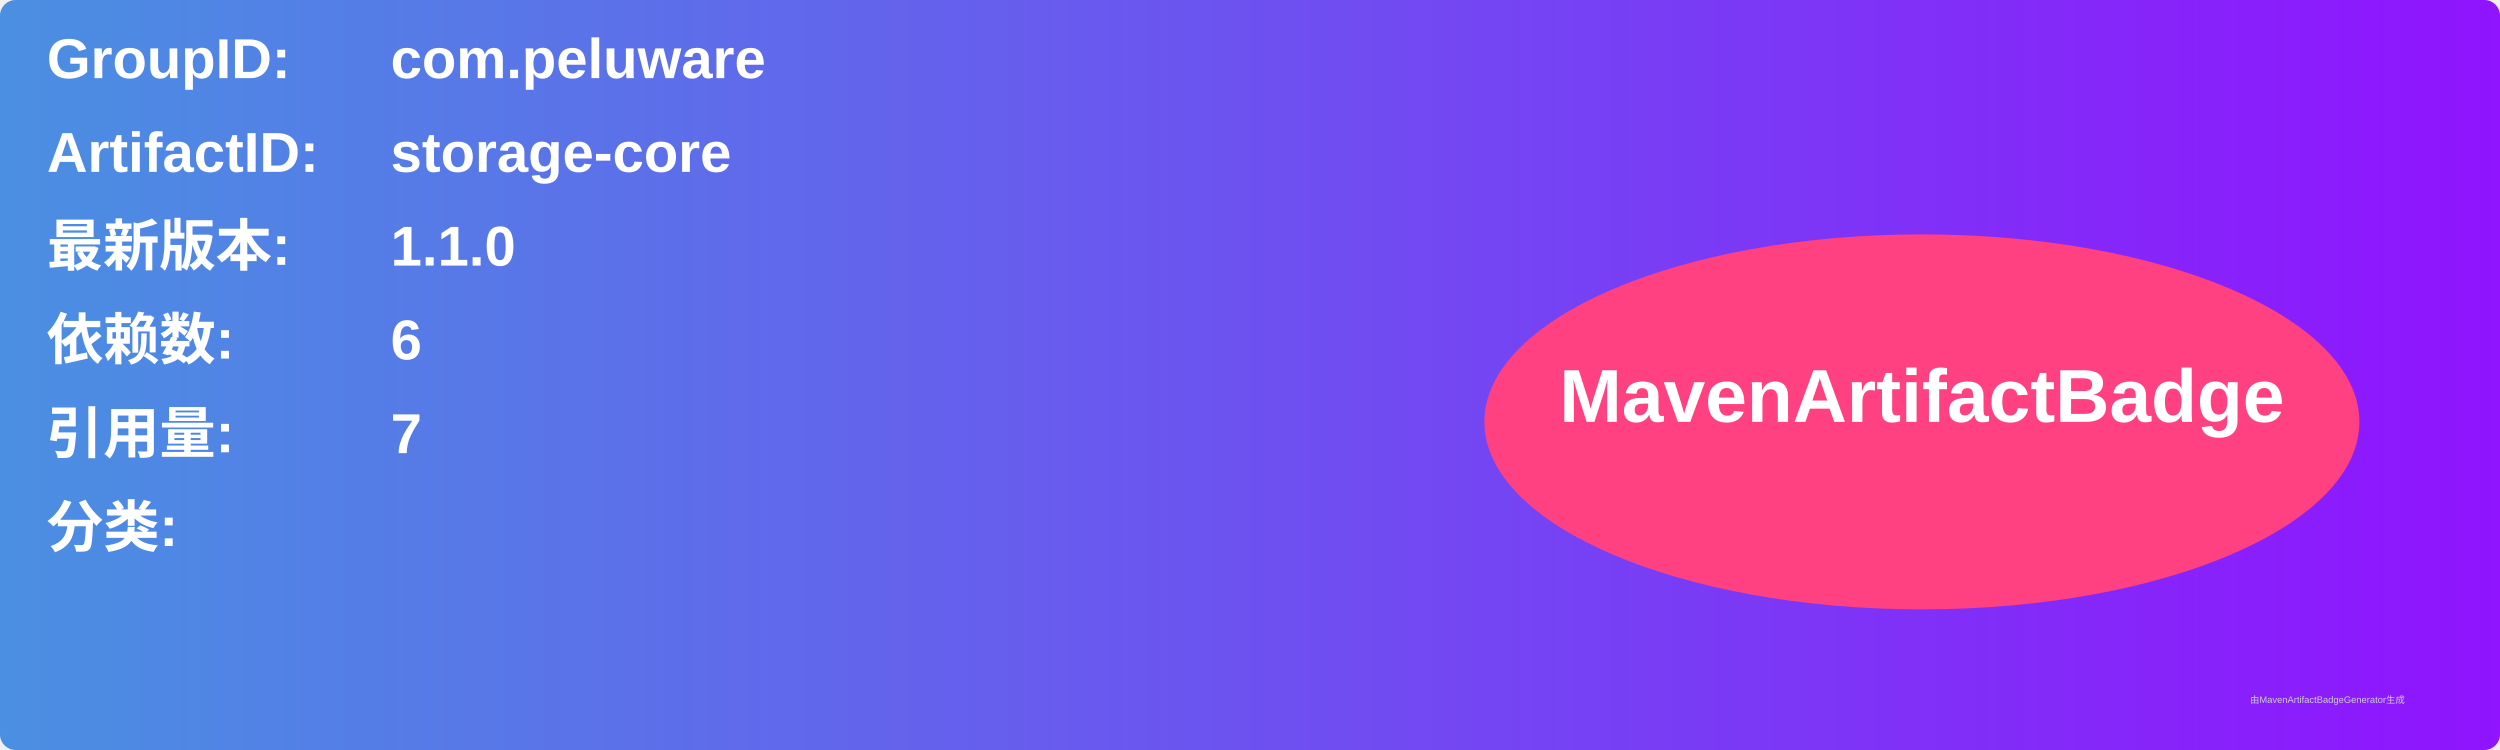
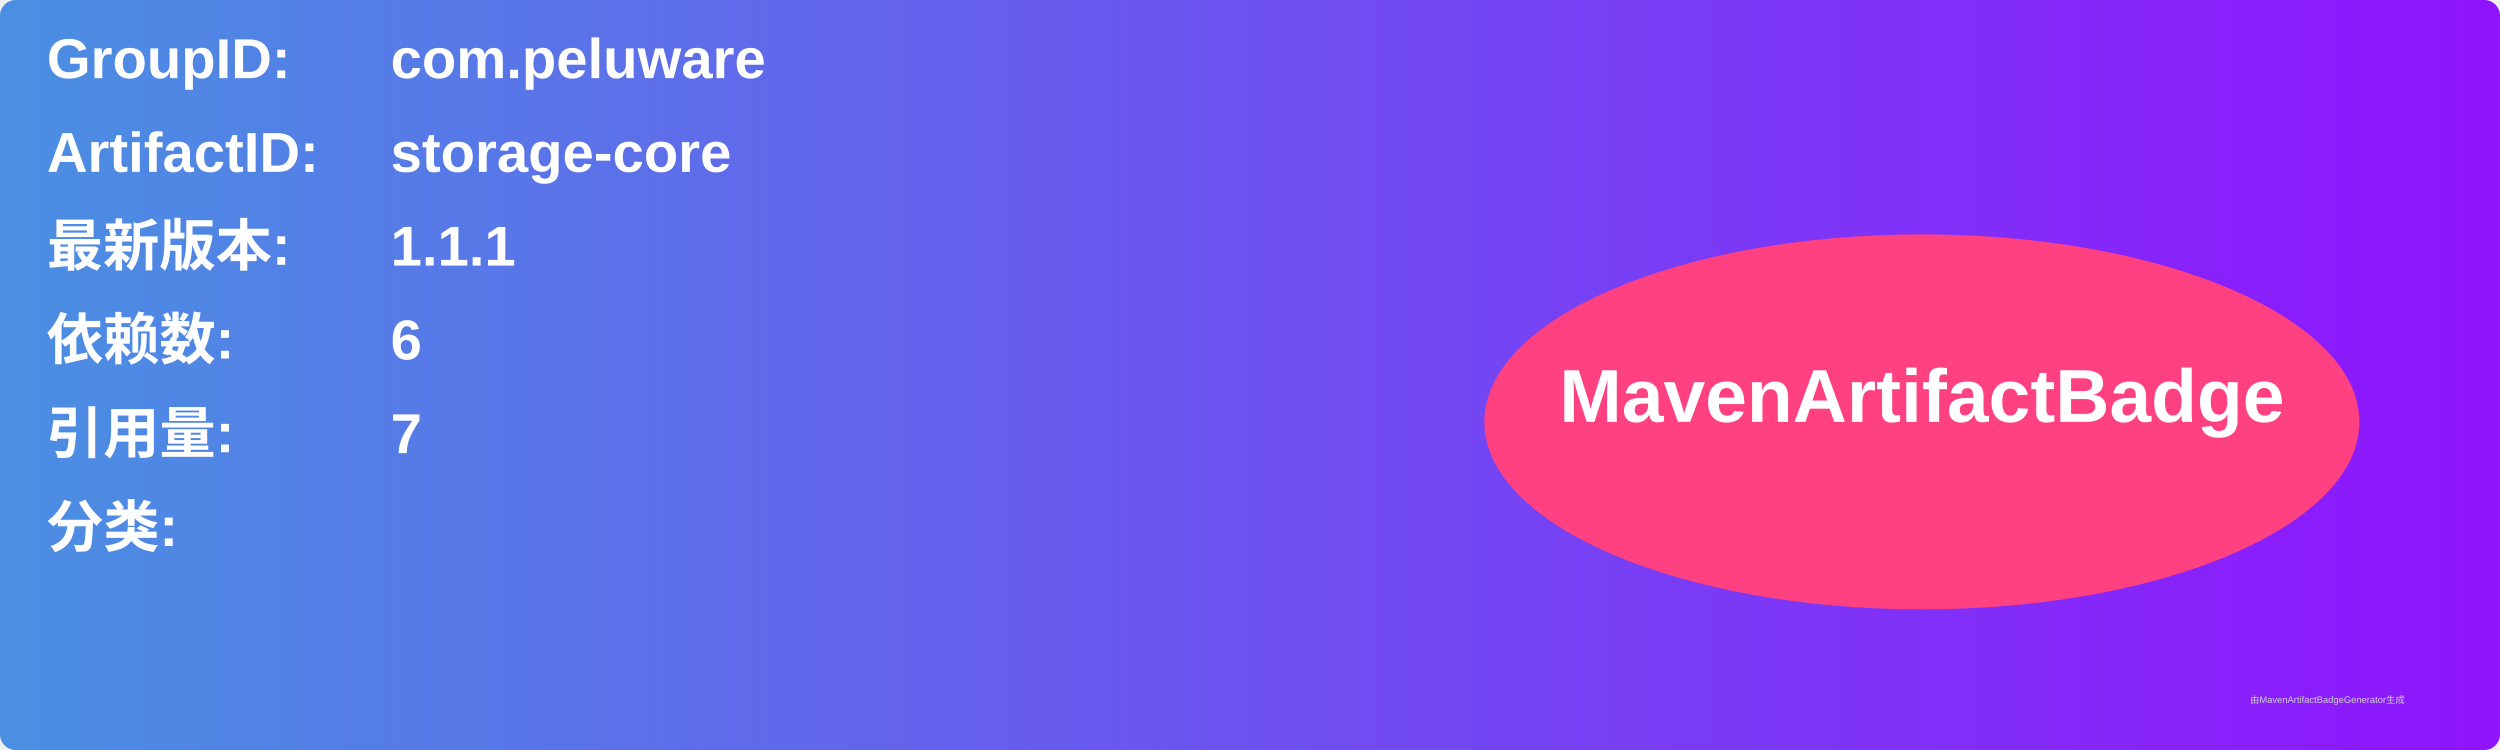
<svg xmlns="http://www.w3.org/2000/svg" width="800" height="240" viewBox="0 0 800 240">
  <linearGradient id="grad" x1="0%" y1="0%" x2="100%" y2="0%">
    <stop offset="0%" stop-color="#4a90e2" />
    <stop offset="100%" stop-color="#9013fe" />
  </linearGradient>
  <rect width="100%" height="100%" rx="5" ry="5" fill="url(#grad)" />
  <g transform="translate(15, 15)">
    <text x="0" y="10" font-family="Arial" font-size="18" fill="white" font-weight="bold" width="260">GroupID:</text>
    <text x="110" y="10" font-family="Arial" font-size="18" fill="white" font-weight="bold" width="460">com.peluware</text>
    <text x="0" y="40" font-family="Arial" font-size="18" fill="white" font-weight="bold" width="260">ArtifactID:</text>
    <text x="110" y="40" font-family="Arial" font-size="18" fill="white" font-weight="bold" width="460">storage-core</text>
    <text x="0" y="70" font-family="Arial" font-size="18" fill="white" font-weight="bold">最新版本:</text>
    <text x="110" y="70" font-family="Arial" font-size="18" fill="white" font-weight="bold">
-       <tspan font-weight="bold">1.1.0</tspan>
+       <tspan font-weight="bold">1.1.1</tspan>
    </text>
    <text x="0" y="100" font-family="Arial" font-size="18" fill="white" font-weight="bold">依赖数: </text>
    <text x="110" y="100" font-family="Arial" font-size="18" fill="white">
      <tspan font-weight="bold">6</tspan>
    </text>
    <text x="0" y="130" font-family="Arial" font-size="18" fill="white" font-weight="bold">引用量: </text>
    <text x="110" y="130" font-family="Arial" font-size="18" fill="white">
      <tspan font-weight="bold">7</tspan>
    </text>
    <text x="0" y="160" font-family="Arial" font-size="18" fill="white" font-weight="bold">分类:</text>
    <text x="10" y="190" font-family="Arial" font-size="10" fill="white">
      <tspan font-weight="bold" />
    </text>
    <ellipse cx="600" cy="120" rx="140" ry="60" fill="#ff4081" />
    <text x="600" y="120" text-anchor="middle" font-family="Arial" font-size="24" fill="white" font-weight="bold">MavenArtifactBadge</text>
  </g>
  <text x="720" y="225" font-family="Arial" font-size="3" fill="#d0d0d0">由MavenArtifactBadgeGenerator生成</text>
</svg>
